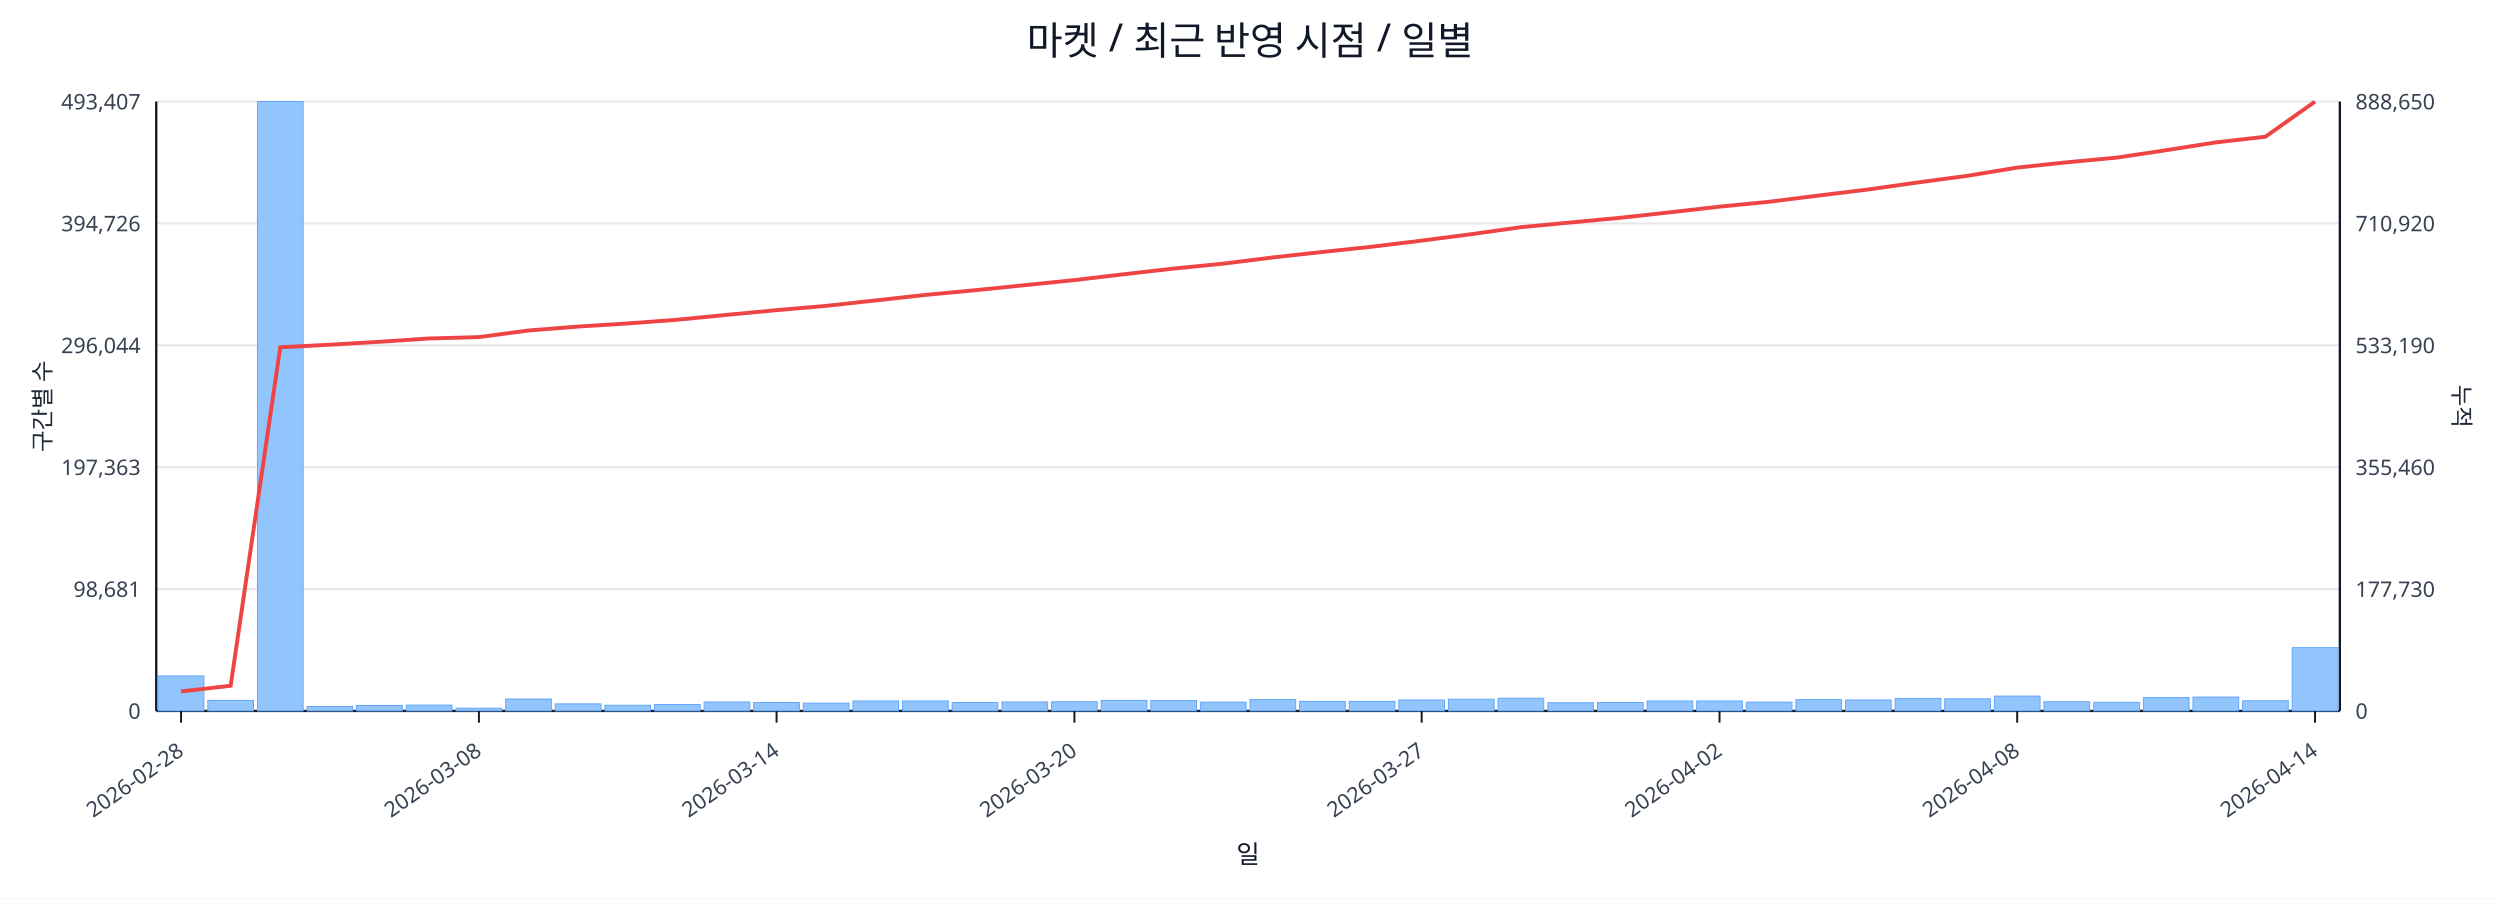
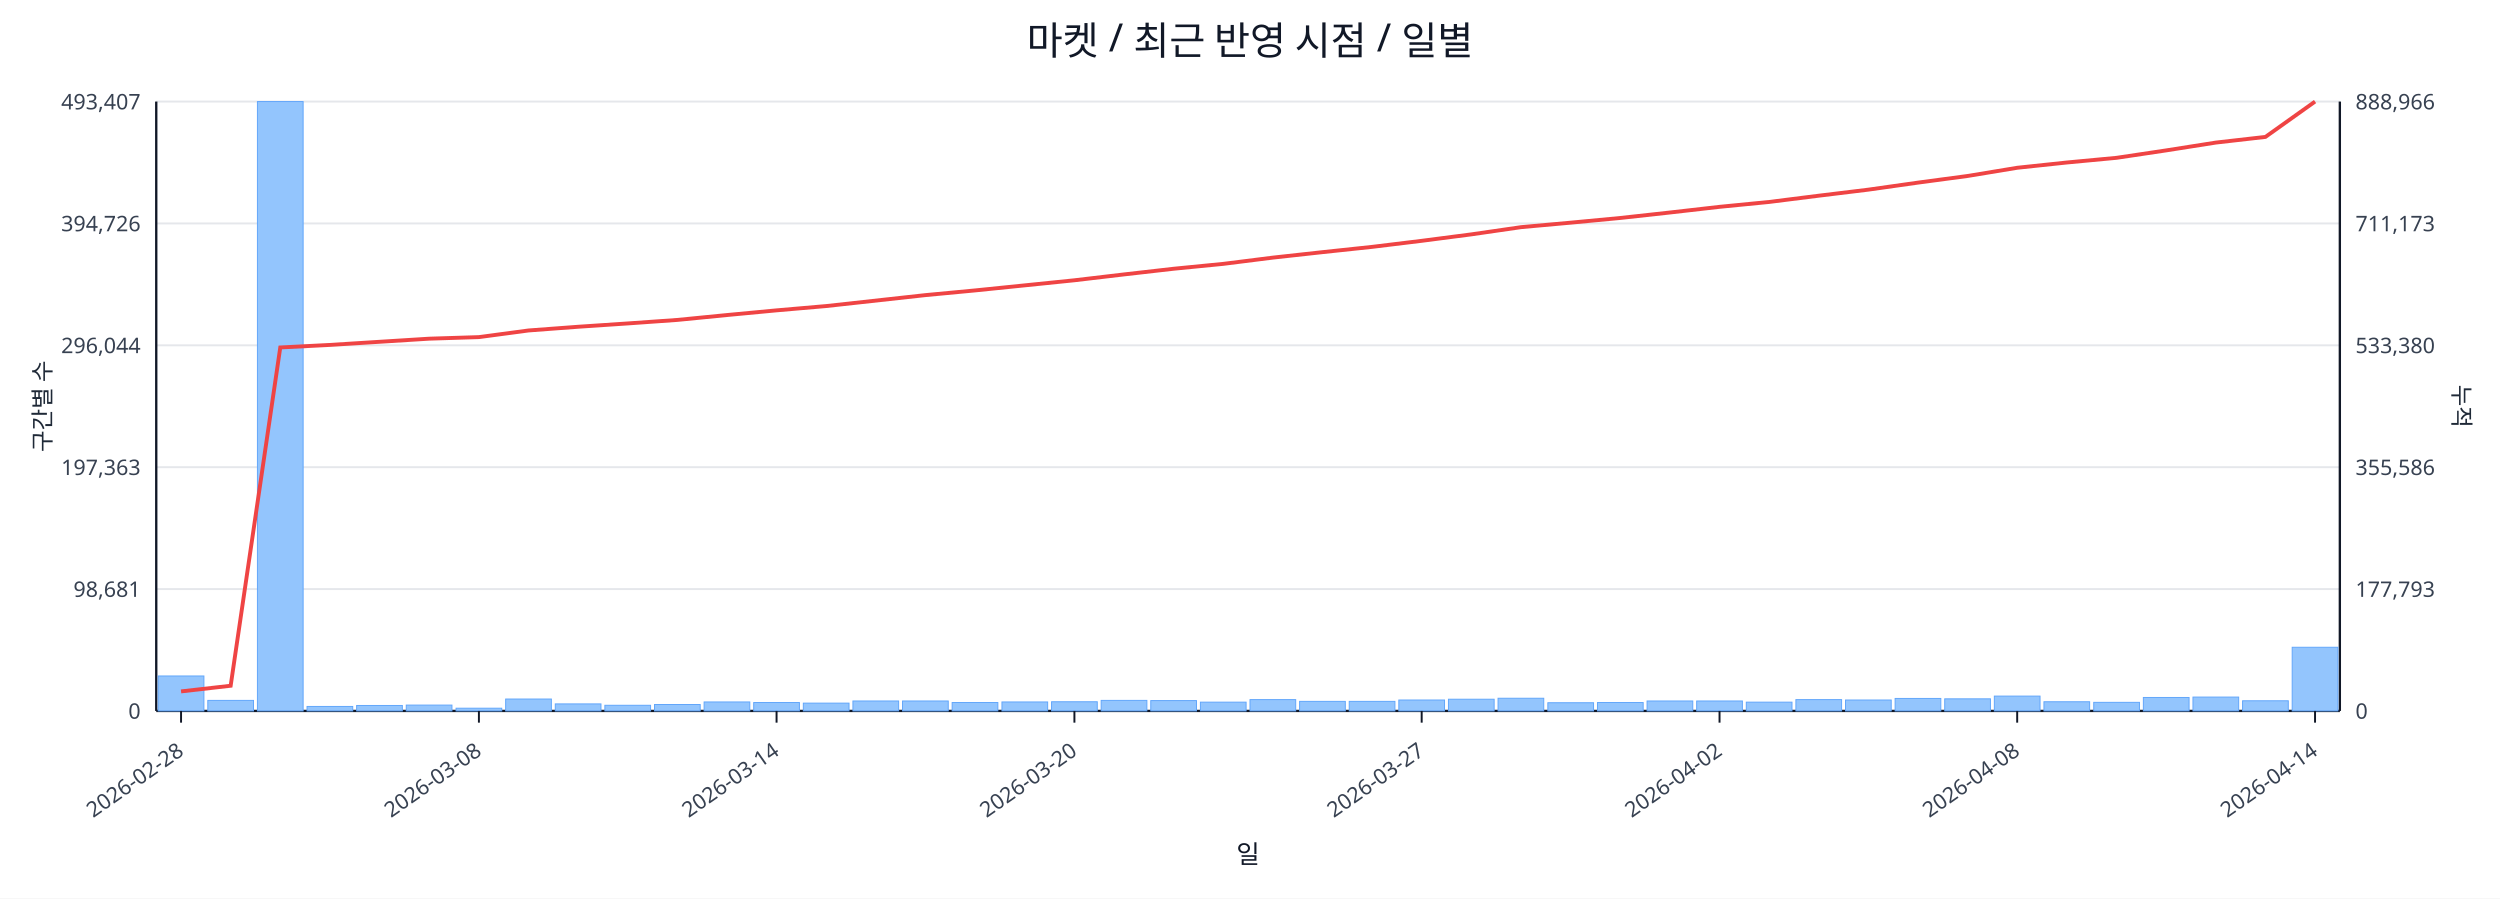
<svg xmlns="http://www.w3.org/2000/svg" width="1280" height="460" viewBox="0 0 1280 460">
  <rect x="0" y="0" width="100%" height="100%" fill="#ffffff" />
  <text x="640.0" y="28" font-size="20" text-anchor="middle" font-family="sans-serif" fill="#111827">마켓 / 최근 반영 시점 / 일별</text>
  <line x1="80.0" y1="52.0" x2="1198.0" y2="52.0" stroke="#e5e7eb" stroke-width="1" />
  <text x="72.0" y="56.0" font-size="11" text-anchor="end" font-family="sans-serif" fill="#374151">493,407</text>
-   <text x="1206.0" y="56.0" font-size="11" text-anchor="start" font-family="sans-serif" fill="#374151">888,650</text>
+   <text x="1206.0" y="56.0" font-size="11" text-anchor="start" font-family="sans-serif" fill="#374151">888,966</text>
  <line x1="80.0" y1="114.4" x2="1198.0" y2="114.4" stroke="#e5e7eb" stroke-width="1" />
  <text x="72.0" y="118.4" font-size="11" text-anchor="end" font-family="sans-serif" fill="#374151">394,726</text>
-   <text x="1206.0" y="118.4" font-size="11" text-anchor="start" font-family="sans-serif" fill="#374151">710,920</text>
+   <text x="1206.0" y="118.4" font-size="11" text-anchor="start" font-family="sans-serif" fill="#374151">711,173</text>
  <line x1="80.0" y1="176.8" x2="1198.0" y2="176.8" stroke="#e5e7eb" stroke-width="1" />
  <text x="72.0" y="180.8" font-size="11" text-anchor="end" font-family="sans-serif" fill="#374151">296,044</text>
-   <text x="1206.0" y="180.8" font-size="11" text-anchor="start" font-family="sans-serif" fill="#374151">533,190</text>
+   <text x="1206.0" y="180.8" font-size="11" text-anchor="start" font-family="sans-serif" fill="#374151">533,380</text>
  <line x1="80.0" y1="239.2" x2="1198.0" y2="239.2" stroke="#e5e7eb" stroke-width="1" />
  <text x="72.0" y="243.2" font-size="11" text-anchor="end" font-family="sans-serif" fill="#374151">197,363</text>
-   <text x="1206.0" y="243.2" font-size="11" text-anchor="start" font-family="sans-serif" fill="#374151">355,460</text>
+   <text x="1206.0" y="243.2" font-size="11" text-anchor="start" font-family="sans-serif" fill="#374151">355,586</text>
  <line x1="80.0" y1="301.6" x2="1198.0" y2="301.6" stroke="#e5e7eb" stroke-width="1" />
  <text x="72.0" y="305.6" font-size="11" text-anchor="end" font-family="sans-serif" fill="#374151">98,681</text>
-   <text x="1206.0" y="305.6" font-size="11" text-anchor="start" font-family="sans-serif" fill="#374151">177,730</text>
+   <text x="1206.0" y="305.6" font-size="11" text-anchor="start" font-family="sans-serif" fill="#374151">177,793</text>
  <line x1="80.0" y1="364.0" x2="1198.0" y2="364.0" stroke="#e5e7eb" stroke-width="1" />
  <text x="72.0" y="368.0" font-size="11" text-anchor="end" font-family="sans-serif" fill="#374151">0</text>
  <text x="1206.0" y="368.0" font-size="11" text-anchor="start" font-family="sans-serif" fill="#374151">0</text>
  <line x1="80.0" y1="364.0" x2="1198.0" y2="364.0" stroke="#111827" stroke-width="1.2" />
  <line x1="80.0" y1="52.0" x2="80.0" y2="364.0" stroke="#111827" stroke-width="1.2" />
  <line x1="1198.0" y1="52.0" x2="1198.0" y2="364.0" stroke="#111827" stroke-width="1.2" />
  <rect x="81.0" y="346.1" width="23.4" height="17.9" fill="#93c5fd" stroke="#60a5fa" stroke-width="0.5" />
  <rect x="106.4" y="358.6" width="23.4" height="5.4" fill="#93c5fd" stroke="#60a5fa" stroke-width="0.5" />
  <rect x="131.8" y="52.0" width="23.4" height="312.0" fill="#93c5fd" stroke="#60a5fa" stroke-width="0.5" />
  <rect x="157.2" y="361.7" width="23.4" height="2.3" fill="#93c5fd" stroke="#60a5fa" stroke-width="0.5" />
  <rect x="182.6" y="361.2" width="23.4" height="2.8" fill="#93c5fd" stroke="#60a5fa" stroke-width="0.5" />
  <rect x="208.0" y="361.0" width="23.4" height="3.0" fill="#93c5fd" stroke="#60a5fa" stroke-width="0.5" />
  <rect x="233.5" y="362.6" width="23.4" height="1.4" fill="#93c5fd" stroke="#60a5fa" stroke-width="0.5" />
  <rect x="258.9" y="357.9" width="23.4" height="6.1" fill="#93c5fd" stroke="#60a5fa" stroke-width="0.5" />
  <rect x="284.3" y="360.4" width="23.4" height="3.6" fill="#93c5fd" stroke="#60a5fa" stroke-width="0.5" />
  <rect x="309.7" y="361.1" width="23.4" height="2.9" fill="#93c5fd" stroke="#60a5fa" stroke-width="0.5" />
  <rect x="335.1" y="360.7" width="23.4" height="3.3" fill="#93c5fd" stroke="#60a5fa" stroke-width="0.5" />
  <rect x="360.5" y="359.4" width="23.4" height="4.6" fill="#93c5fd" stroke="#60a5fa" stroke-width="0.5" />
  <rect x="385.9" y="359.7" width="23.4" height="4.3" fill="#93c5fd" stroke="#60a5fa" stroke-width="0.5" />
  <rect x="411.3" y="360.0" width="23.4" height="4.0" fill="#93c5fd" stroke="#60a5fa" stroke-width="0.5" />
  <rect x="436.7" y="358.9" width="23.4" height="5.1" fill="#93c5fd" stroke="#60a5fa" stroke-width="0.5" />
  <rect x="462.1" y="358.9" width="23.4" height="5.1" fill="#93c5fd" stroke="#60a5fa" stroke-width="0.5" />
  <rect x="487.5" y="359.7" width="23.4" height="4.3" fill="#93c5fd" stroke="#60a5fa" stroke-width="0.5" />
  <rect x="513.0" y="359.4" width="23.4" height="4.6" fill="#93c5fd" stroke="#60a5fa" stroke-width="0.5" />
  <rect x="538.4" y="359.3" width="23.4" height="4.7" fill="#93c5fd" stroke="#60a5fa" stroke-width="0.5" />
  <rect x="563.8" y="358.6" width="23.4" height="5.4" fill="#93c5fd" stroke="#60a5fa" stroke-width="0.5" />
  <rect x="589.2" y="358.7" width="23.4" height="5.3" fill="#93c5fd" stroke="#60a5fa" stroke-width="0.5" />
  <rect x="614.6" y="359.5" width="23.4" height="4.5" fill="#93c5fd" stroke="#60a5fa" stroke-width="0.5" />
  <rect x="640.0" y="358.2" width="23.4" height="5.8" fill="#93c5fd" stroke="#60a5fa" stroke-width="0.5" />
  <rect x="665.4" y="359.1" width="23.4" height="4.9" fill="#93c5fd" stroke="#60a5fa" stroke-width="0.5" />
  <rect x="690.8" y="359.1" width="23.4" height="4.9" fill="#93c5fd" stroke="#60a5fa" stroke-width="0.5" />
  <rect x="716.2" y="358.4" width="23.4" height="5.6" fill="#93c5fd" stroke="#60a5fa" stroke-width="0.5" />
  <rect x="741.6" y="358.0" width="23.4" height="6.0" fill="#93c5fd" stroke="#60a5fa" stroke-width="0.5" />
  <rect x="767.0" y="357.5" width="23.4" height="6.5" fill="#93c5fd" stroke="#60a5fa" stroke-width="0.5" />
  <rect x="792.5" y="359.8" width="23.4" height="4.2" fill="#93c5fd" stroke="#60a5fa" stroke-width="0.5" />
  <rect x="817.9" y="359.7" width="23.4" height="4.3" fill="#93c5fd" stroke="#60a5fa" stroke-width="0.5" />
  <rect x="843.3" y="358.9" width="23.4" height="5.1" fill="#93c5fd" stroke="#60a5fa" stroke-width="0.5" />
  <rect x="868.7" y="358.9" width="23.4" height="5.1" fill="#93c5fd" stroke="#60a5fa" stroke-width="0.5" />
  <rect x="894.1" y="359.5" width="23.4" height="4.5" fill="#93c5fd" stroke="#60a5fa" stroke-width="0.5" />
  <rect x="919.5" y="358.2" width="23.4" height="5.8" fill="#93c5fd" stroke="#60a5fa" stroke-width="0.5" />
  <rect x="944.9" y="358.4" width="23.4" height="5.6" fill="#93c5fd" stroke="#60a5fa" stroke-width="0.5" />
  <rect x="970.3" y="357.6" width="23.4" height="6.4" fill="#93c5fd" stroke="#60a5fa" stroke-width="0.5" />
  <rect x="995.7" y="357.8" width="23.4" height="6.2" fill="#93c5fd" stroke="#60a5fa" stroke-width="0.5" />
  <rect x="1021.1" y="356.4" width="23.4" height="7.6" fill="#93c5fd" stroke="#60a5fa" stroke-width="0.5" />
  <rect x="1046.5" y="359.3" width="23.4" height="4.7" fill="#93c5fd" stroke="#60a5fa" stroke-width="0.5" />
  <rect x="1072.0" y="359.6" width="23.4" height="4.4" fill="#93c5fd" stroke="#60a5fa" stroke-width="0.5" />
  <rect x="1097.4" y="357.1" width="23.4" height="6.9" fill="#93c5fd" stroke="#60a5fa" stroke-width="0.5" />
  <rect x="1122.8" y="356.9" width="23.4" height="7.1" fill="#93c5fd" stroke="#60a5fa" stroke-width="0.5" />
  <rect x="1148.2" y="358.8" width="23.4" height="5.2" fill="#93c5fd" stroke="#60a5fa" stroke-width="0.5" />
-   <rect x="1173.6" y="331.6" width="23.4" height="32.4" fill="#93c5fd" stroke="#60a5fa" stroke-width="0.5" />
-   <polyline fill="none" stroke="#ef4444" stroke-width="2" points="92.7,354.0 118.1,351.1 143.5,177.8 168.9,176.5 194.3,175.0 219.8,173.3 245.2,172.6 270.6,169.2 296.0,167.2 321.4,165.6 346.8,163.7 372.2,161.2 397.6,158.8 423.0,156.6 448.4,153.8 473.8,151.0 499.2,148.6 524.7,146.0 550.1,143.4 575.5,140.4 600.9,137.5 626.3,135.0 651.7,131.8 677.1,129.0 702.5,126.3 727.9,123.2 753.3,119.9 778.8,116.3 804.2,113.9 829.6,111.5 855.0,108.7 880.4,105.8 905.8,103.3 931.2,100.1 956.6,97.0 982.0,93.4 1007.4,90.0 1032.8,85.8 1058.2,83.1 1083.7,80.7 1109.1,76.9 1134.5,72.9 1159.9,70.0 1185.3,52.0" />
+   <rect x="1173.6" y="331.4" width="23.4" height="32.6" fill="#93c5fd" stroke="#60a5fa" stroke-width="0.5" />
+   <polyline fill="none" stroke="#ef4444" stroke-width="2" points="92.7,354.0 118.1,351.1 143.5,177.9 168.9,176.6 194.3,175.0 219.8,173.4 245.2,172.6 270.6,169.2 296.0,167.3 321.4,165.6 346.8,163.8 372.2,161.3 397.6,158.9 423.0,156.7 448.4,153.9 473.8,151.1 499.2,148.7 524.7,146.1 550.1,143.5 575.5,140.5 600.9,137.6 626.3,135.1 651.7,131.9 677.1,129.1 702.5,126.4 727.9,123.3 753.3,120.0 778.8,116.3 804.2,114.0 829.6,111.6 855.0,108.8 880.4,105.9 905.8,103.4 931.2,100.2 956.6,97.1 982.0,93.5 1007.4,90.1 1032.8,85.9 1058.2,83.2 1083.7,80.8 1109.1,77.0 1134.5,73.0 1159.9,70.1 1185.3,52.0" />
  <line x1="92.7" y1="364.0" x2="92.7" y2="370.0" stroke="#111827" stroke-width="1" />
  <text x="94.7" y="386.0" font-size="11" text-anchor="end" transform="rotate(-35 94.7 386.0)" font-family="sans-serif" fill="#374151">2026-02-28</text>
  <line x1="245.2" y1="364.0" x2="245.2" y2="370.0" stroke="#111827" stroke-width="1" />
  <text x="247.2" y="386.0" font-size="11" text-anchor="end" transform="rotate(-35 247.2 386.0)" font-family="sans-serif" fill="#374151">2026-03-08</text>
  <line x1="397.6" y1="364.0" x2="397.6" y2="370.0" stroke="#111827" stroke-width="1" />
  <text x="399.6" y="386.0" font-size="11" text-anchor="end" transform="rotate(-35 399.6 386.0)" font-family="sans-serif" fill="#374151">2026-03-14</text>
  <line x1="550.1" y1="364.0" x2="550.1" y2="370.0" stroke="#111827" stroke-width="1" />
  <text x="552.1" y="386.0" font-size="11" text-anchor="end" transform="rotate(-35 552.1 386.0)" font-family="sans-serif" fill="#374151">2026-03-20</text>
  <line x1="727.9" y1="364.0" x2="727.9" y2="370.0" stroke="#111827" stroke-width="1" />
  <text x="729.9" y="386.0" font-size="11" text-anchor="end" transform="rotate(-35 729.9 386.0)" font-family="sans-serif" fill="#374151">2026-03-27</text>
  <line x1="880.4" y1="364.0" x2="880.4" y2="370.0" stroke="#111827" stroke-width="1" />
  <text x="882.4" y="386.0" font-size="11" text-anchor="end" transform="rotate(-35 882.4 386.0)" font-family="sans-serif" fill="#374151">2026-04-02</text>
  <line x1="1032.8" y1="364.0" x2="1032.8" y2="370.0" stroke="#111827" stroke-width="1" />
  <text x="1034.8" y="386.0" font-size="11" text-anchor="end" transform="rotate(-35 1034.8 386.0)" font-family="sans-serif" fill="#374151">2026-04-08</text>
  <line x1="1185.3" y1="364.0" x2="1185.3" y2="370.0" stroke="#111827" stroke-width="1" />
  <text x="1187.3" y="386.0" font-size="11" text-anchor="end" transform="rotate(-35 1187.3 386.0)" font-family="sans-serif" fill="#374151">2026-04-14</text>
  <text x="26" y="208.0" font-size="12" transform="rotate(-90 26 208.0)" text-anchor="middle" font-family="sans-serif" fill="#1f2937">구간별 수</text>
  <text x="1256.0" y="208.0" font-size="12" transform="rotate(90 1256.0 208.0)" text-anchor="middle" font-family="sans-serif" fill="#1f2937">누적</text>
  <text x="639.0" y="442.0" font-size="13" text-anchor="middle" font-family="sans-serif" fill="#111827">일</text>
</svg>
